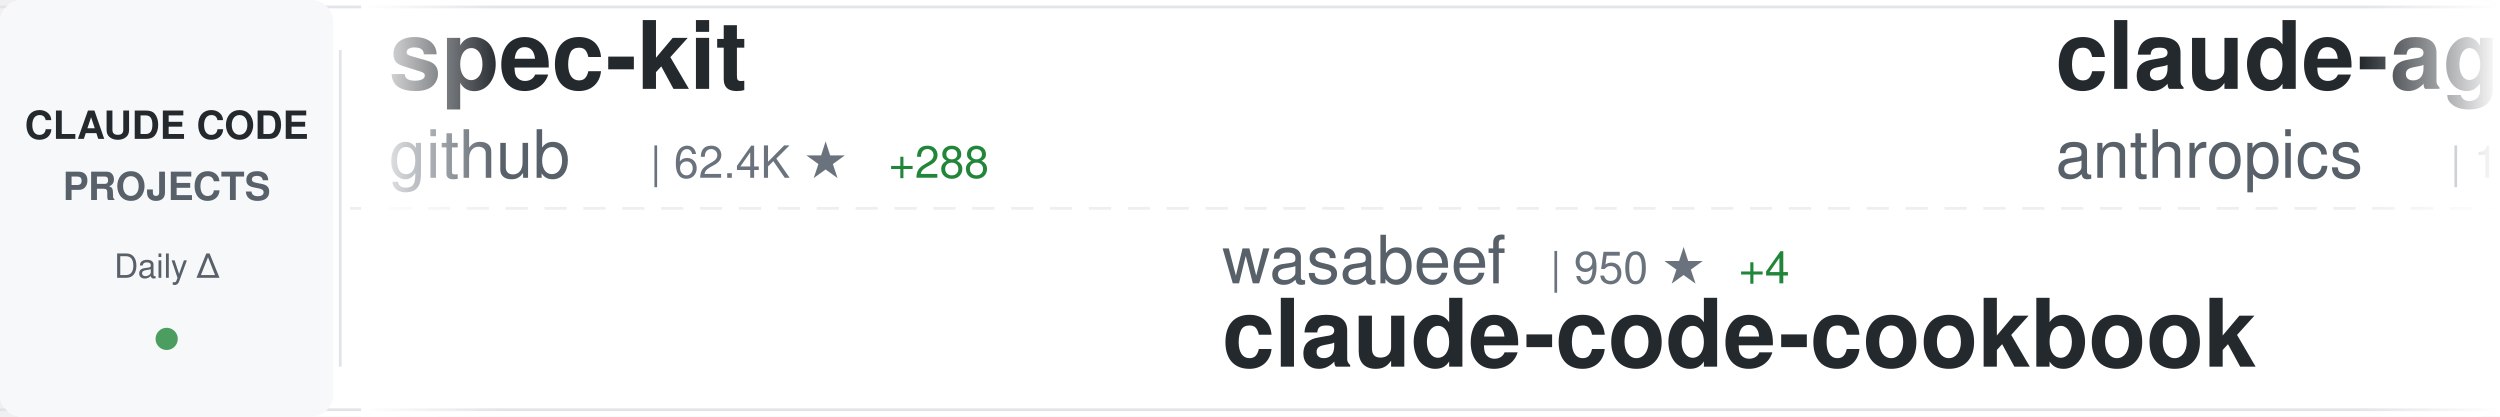
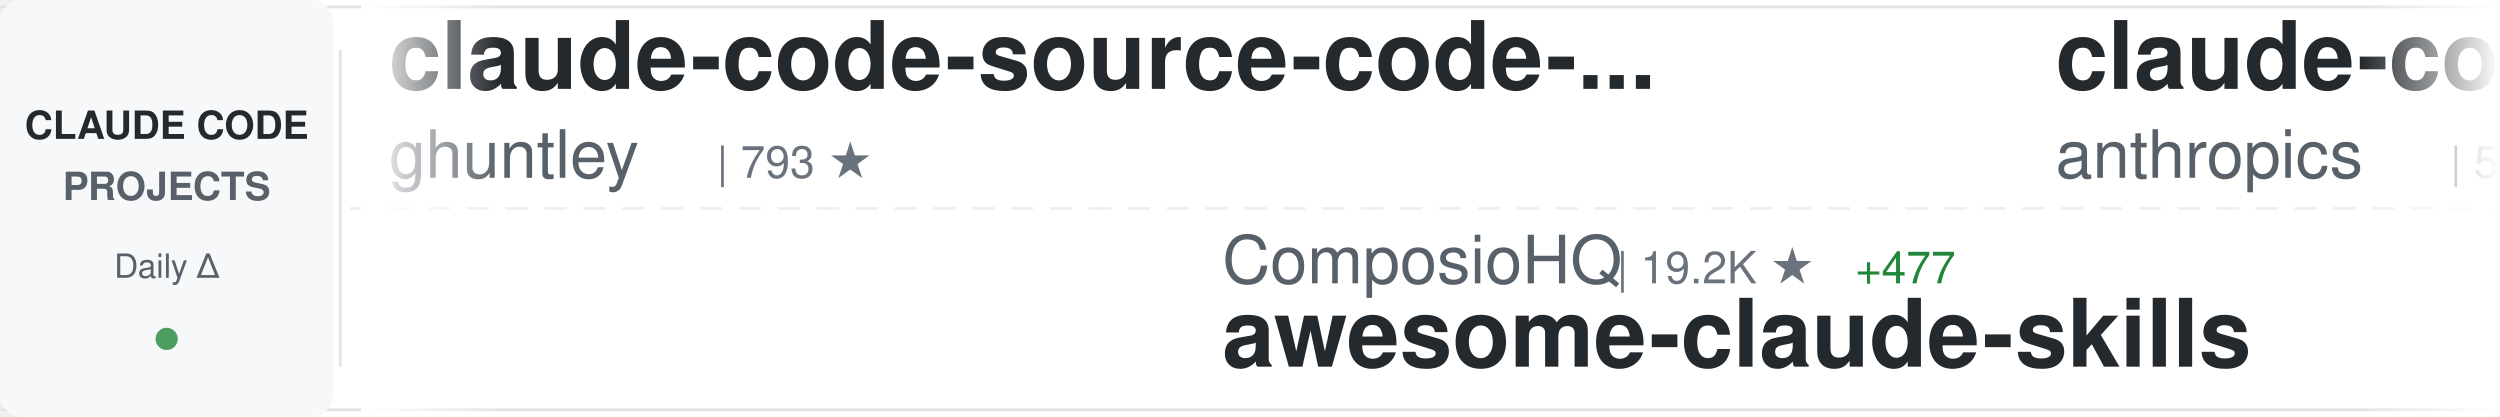
<svg xmlns="http://www.w3.org/2000/svg" width="900" height="150">
  <defs>
    <linearGradient id="awesomeLeftFade" x1="0%" y1="0%" x2="100%" y2="0%">
      <stop offset="0%" style="stop-color:#ffffff;stop-opacity:1" />
      <stop offset="100%" style="stop-color:#ffffff;stop-opacity:0" />
    </linearGradient>
    <linearGradient id="awesomeRightFade" x1="0%" y1="0%" x2="100%" y2="0%">
      <stop offset="0%" style="stop-color:#ffffff;stop-opacity:0" />
      <stop offset="100%" style="stop-color:#ffffff;stop-opacity:1" />
    </linearGradient>
  </defs>
  <rect width="900" height="150" fill="#ffffff" rx="8" />
  <rect x="0" y="2" width="900" height="1" fill="#e1e4e8" />
  <rect x="0" y="147" width="900" height="1" fill="#e1e4e8" />
  <line x1="0" y1="75" x2="900" y2="75" stroke="#e1e4e8" stroke-width="1" stroke-dasharray="8 6" opacity="0.6" />
  <rect x="0" y="0" width="120" height="150" fill="#f6f8fa" rx="8" />
  <text x="60" y="50" font-family="-apple-system, BlinkMacSystemFont, 'Segoe UI', Helvetica, Arial, sans-serif" font-size="14" font-weight="600" fill="#24292e" text-anchor="middle">CLAUDE CODE</text>
  <text x="60" y="72" font-family="-apple-system, BlinkMacSystemFont, 'Segoe UI', Helvetica, Arial, sans-serif" font-size="14" font-weight="600" fill="#586069" text-anchor="middle">PROJECTS</text>
  <text x="60" y="100" font-family="-apple-system, BlinkMacSystemFont, 'Segoe UI', Helvetica, Arial, sans-serif" font-size="12" font-weight="500" fill="#586069" text-anchor="middle">Daily Δ</text>
  <circle cx="60" cy="122" r="4" fill="#22863a" opacity="0.8" />
  <rect x="122" y="18" width="1" height="114" fill="#e1e4e8" />
  <clipPath id="awesomeTickerClip">
    <rect x="130" y="0" width="770" height="150" />
  </clipPath>
  <g clip-path="url(#awesomeTickerClip)">
    <g id="awesomeTickerItems">
      <animateTransform attributeName="transform" attributeType="XML" type="translate" from="0 0" to="-3000 0" dur="54s" repeatCount="indefinite" />
      <g transform="translate(0, 0)">
-         <text x="140" y="32" font-family="-apple-system, BlinkMacSystemFont, 'Segoe UI', Helvetica, Arial, sans-serif" font-size="34" font-weight="600" fill="#24292e">spec-kit</text>
-         <text x="140" y="64" font-family="-apple-system, BlinkMacSystemFont, 'Segoe UI', Helvetica, Arial, sans-serif" font-size="24" font-weight="400" fill="#586069">github</text>
-         <text x="234" y="64" font-family="-apple-system, BlinkMacSystemFont, 'Segoe UI', Helvetica, Arial, sans-serif" font-size="16" font-weight="500" fill="#6a737d">| 62.4K ★</text>
-         <text x="320" y="64" font-family="-apple-system, BlinkMacSystemFont, 'Segoe UI', Helvetica, Arial, sans-serif" font-size="16" font-weight="500" fill="#22863a"> +288</text>
+         <text x="140" y="32" font-family="-apple-system, BlinkMacSystemFont, 'Segoe UI', Helvetica, Arial, sans-serif" font-size="34" font-weight="600" fill="#24292e">claude-code-source-code-...</text>
+         <text x="140" y="64" font-family="-apple-system, BlinkMacSystemFont, 'Segoe UI', Helvetica, Arial, sans-serif" font-size="24" font-weight="400" fill="#586069">ghuntley</text>
+         <text x="258" y="64" font-family="-apple-system, BlinkMacSystemFont, 'Segoe UI', Helvetica, Arial, sans-serif" font-size="16" font-weight="500" fill="#6a737d">| 793 ★</text>
      </g>
      <g transform="translate(300, 0)">
-         <text x="140" y="102" font-family="-apple-system, BlinkMacSystemFont, 'Segoe UI', Helvetica, Arial, sans-serif" font-size="24" font-weight="400" fill="#586069">wasabeef</text>
-         <text x="258" y="102" font-family="-apple-system, BlinkMacSystemFont, 'Segoe UI', Helvetica, Arial, sans-serif" font-size="16" font-weight="500" fill="#6a737d">| 950 ★</text>
-         <text x="326" y="102" font-family="-apple-system, BlinkMacSystemFont, 'Segoe UI', Helvetica, Arial, sans-serif" font-size="16" font-weight="500" fill="#22863a"> +4</text>
-         <text x="140" y="132" font-family="-apple-system, BlinkMacSystemFont, 'Segoe UI', Helvetica, Arial, sans-serif" font-size="34" font-weight="600" fill="#24292e">claude-code-cookbook</text>
+         <text x="140" y="102" font-family="-apple-system, BlinkMacSystemFont, 'Segoe UI', Helvetica, Arial, sans-serif" font-size="24" font-weight="400" fill="#586069">ComposioHQ</text>
+         <text x="282" y="102" font-family="-apple-system, BlinkMacSystemFont, 'Segoe UI', Helvetica, Arial, sans-serif" font-size="16" font-weight="500" fill="#6a737d">| 19.2K ★</text>
+         <text x="368" y="102" font-family="-apple-system, BlinkMacSystemFont, 'Segoe UI', Helvetica, Arial, sans-serif" font-size="16" font-weight="500" fill="#22863a"> +477</text>
+         <text x="140" y="132" font-family="-apple-system, BlinkMacSystemFont, 'Segoe UI', Helvetica, Arial, sans-serif" font-size="34" font-weight="600" fill="#24292e">awesome-claude-skills</text>
      </g>
      <g transform="translate(600, 0)">
-         <text x="140" y="32" font-family="-apple-system, BlinkMacSystemFont, 'Segoe UI', Helvetica, Arial, sans-serif" font-size="34" font-weight="600" fill="#24292e">claude-agent-sdk-demos</text>
+         <text x="140" y="32" font-family="-apple-system, BlinkMacSystemFont, 'Segoe UI', Helvetica, Arial, sans-serif" font-size="34" font-weight="600" fill="#24292e">claude-code-action</text>
        <text x="140" y="64" font-family="-apple-system, BlinkMacSystemFont, 'Segoe UI', Helvetica, Arial, sans-serif" font-size="24" font-weight="400" fill="#586069">anthropics</text>
-         <text x="282" y="64" font-family="-apple-system, BlinkMacSystemFont, 'Segoe UI', Helvetica, Arial, sans-serif" font-size="16" font-weight="500" fill="#6a737d">| 1.1K ★</text>
-         <text x="359" y="64" font-family="-apple-system, BlinkMacSystemFont, 'Segoe UI', Helvetica, Arial, sans-serif" font-size="16" font-weight="500" fill="#22863a"> +17</text>
+         <text x="282" y="64" font-family="-apple-system, BlinkMacSystemFont, 'Segoe UI', Helvetica, Arial, sans-serif" font-size="16" font-weight="500" fill="#6a737d">| 5.1K ★</text>
+         <text x="359" y="64" font-family="-apple-system, BlinkMacSystemFont, 'Segoe UI', Helvetica, Arial, sans-serif" font-size="16" font-weight="500" fill="#22863a"> +28</text>
      </g>
      <g transform="translate(900, 0)">
-         <text x="140" y="102" font-family="-apple-system, BlinkMacSystemFont, 'Segoe UI', Helvetica, Arial, sans-serif" font-size="24" font-weight="400" fill="#586069">oraios</text>
-         <text x="234" y="102" font-family="-apple-system, BlinkMacSystemFont, 'Segoe UI', Helvetica, Arial, sans-serif" font-size="16" font-weight="500" fill="#6a737d">| 18.6K ★</text>
-         <text x="320" y="102" font-family="-apple-system, BlinkMacSystemFont, 'Segoe UI', Helvetica, Arial, sans-serif" font-size="16" font-weight="500" fill="#22863a"> +56</text>
-         <text x="140" y="132" font-family="-apple-system, BlinkMacSystemFont, 'Segoe UI', Helvetica, Arial, sans-serif" font-size="34" font-weight="600" fill="#24292e">serena</text>
+         <text x="140" y="102" font-family="-apple-system, BlinkMacSystemFont, 'Segoe UI', Helvetica, Arial, sans-serif" font-size="24" font-weight="400" fill="#586069">peterkrueck</text>
+         <text x="294" y="102" font-family="-apple-system, BlinkMacSystemFont, 'Segoe UI', Helvetica, Arial, sans-serif" font-size="16" font-weight="500" fill="#6a737d">| 1.3K ★</text>
+         <text x="371" y="102" font-family="-apple-system, BlinkMacSystemFont, 'Segoe UI', Helvetica, Arial, sans-serif" font-size="16" font-weight="500" fill="#22863a"> +1</text>
+         <text x="140" y="132" font-family="-apple-system, BlinkMacSystemFont, 'Segoe UI', Helvetica, Arial, sans-serif" font-size="34" font-weight="600" fill="#24292e">Claude-Code-Development-...</text>
      </g>
      <g transform="translate(1200, 0)">
-         <text x="140" y="32" font-family="-apple-system, BlinkMacSystemFont, 'Segoe UI', Helvetica, Arial, sans-serif" font-size="34" font-weight="600" fill="#24292e">claude-code-subagents</text>
-         <text x="140" y="64" font-family="-apple-system, BlinkMacSystemFont, 'Segoe UI', Helvetica, Arial, sans-serif" font-size="24" font-weight="400" fill="#586069">0xfurai</text>
-         <text x="246" y="64" font-family="-apple-system, BlinkMacSystemFont, 'Segoe UI', Helvetica, Arial, sans-serif" font-size="16" font-weight="500" fill="#6a737d">| 632 ★</text>
-         <text x="314" y="64" font-family="-apple-system, BlinkMacSystemFont, 'Segoe UI', Helvetica, Arial, sans-serif" font-size="16" font-weight="500" fill="#22863a"> +1</text>
+         <text x="140" y="32" font-family="-apple-system, BlinkMacSystemFont, 'Segoe UI', Helvetica, Arial, sans-serif" font-size="34" font-weight="600" fill="#24292e">claude-code-requirements...</text>
+         <text x="140" y="64" font-family="-apple-system, BlinkMacSystemFont, 'Segoe UI', Helvetica, Arial, sans-serif" font-size="24" font-weight="400" fill="#586069">rizethereum</text>
+         <text x="294" y="64" font-family="-apple-system, BlinkMacSystemFont, 'Segoe UI', Helvetica, Arial, sans-serif" font-size="16" font-weight="500" fill="#6a737d">| 1.7K ★</text>
      </g>
      <g transform="translate(1500, 0)">
-         <text x="140" y="102" font-family="-apple-system, BlinkMacSystemFont, 'Segoe UI', Helvetica, Arial, sans-serif" font-size="24" font-weight="400" fill="#586069">zsio</text>
-         <text x="210" y="102" font-family="-apple-system, BlinkMacSystemFont, 'Segoe UI', Helvetica, Arial, sans-serif" font-size="16" font-weight="500" fill="#6a737d">| 144 ★</text>
-         <text x="140" y="132" font-family="-apple-system, BlinkMacSystemFont, 'Segoe UI', Helvetica, Arial, sans-serif" font-size="34" font-weight="600" fill="#24292e">claude-code-hub</text>
+         <text x="140" y="102" font-family="-apple-system, BlinkMacSystemFont, 'Segoe UI', Helvetica, Arial, sans-serif" font-size="24" font-weight="400" fill="#586069">zebbern</text>
+         <text x="246" y="102" font-family="-apple-system, BlinkMacSystemFont, 'Segoe UI', Helvetica, Arial, sans-serif" font-size="16" font-weight="500" fill="#6a737d">| 3.0K ★</text>
+         <text x="323" y="102" font-family="-apple-system, BlinkMacSystemFont, 'Segoe UI', Helvetica, Arial, sans-serif" font-size="16" font-weight="500" fill="#22863a"> +14</text>
+         <text x="140" y="132" font-family="-apple-system, BlinkMacSystemFont, 'Segoe UI', Helvetica, Arial, sans-serif" font-size="34" font-weight="600" fill="#24292e">claude-code-guide</text>
      </g>
      <g transform="translate(1800, 0)">
-         <text x="140" y="32" font-family="-apple-system, BlinkMacSystemFont, 'Segoe UI', Helvetica, Arial, sans-serif" font-size="34" font-weight="600" fill="#24292e">claude-code-proxy</text>
-         <text x="140" y="64" font-family="-apple-system, BlinkMacSystemFont, 'Segoe UI', Helvetica, Arial, sans-serif" font-size="24" font-weight="400" fill="#586069">1rgs</text>
-         <text x="210" y="64" font-family="-apple-system, BlinkMacSystemFont, 'Segoe UI', Helvetica, Arial, sans-serif" font-size="16" font-weight="500" fill="#6a737d">| 2.8K ★</text>
-         <text x="287" y="64" font-family="-apple-system, BlinkMacSystemFont, 'Segoe UI', Helvetica, Arial, sans-serif" font-size="16" font-weight="500" fill="#22863a"> +11</text>
+         <text x="140" y="32" font-family="-apple-system, BlinkMacSystemFont, 'Segoe UI', Helvetica, Arial, sans-serif" font-size="34" font-weight="600" fill="#24292e">claude-code-tips</text>
+         <text x="140" y="64" font-family="-apple-system, BlinkMacSystemFont, 'Segoe UI', Helvetica, Arial, sans-serif" font-size="24" font-weight="400" fill="#586069">ykdojo</text>
+         <text x="234" y="64" font-family="-apple-system, BlinkMacSystemFont, 'Segoe UI', Helvetica, Arial, sans-serif" font-size="16" font-weight="500" fill="#6a737d">| 898 ★</text>
+         <text x="302" y="64" font-family="-apple-system, BlinkMacSystemFont, 'Segoe UI', Helvetica, Arial, sans-serif" font-size="16" font-weight="500" fill="#22863a"> +145</text>
      </g>
      <g transform="translate(2100, 0)">
-         <text x="140" y="102" font-family="-apple-system, BlinkMacSystemFont, 'Segoe UI', Helvetica, Arial, sans-serif" font-size="24" font-weight="400" fill="#586069">winfunc</text>
-         <text x="246" y="102" font-family="-apple-system, BlinkMacSystemFont, 'Segoe UI', Helvetica, Arial, sans-serif" font-size="16" font-weight="500" fill="#6a737d">| 20.0K ★</text>
-         <text x="332" y="102" font-family="-apple-system, BlinkMacSystemFont, 'Segoe UI', Helvetica, Arial, sans-serif" font-size="16" font-weight="500" fill="#22863a"> +37</text>
-         <text x="140" y="132" font-family="-apple-system, BlinkMacSystemFont, 'Segoe UI', Helvetica, Arial, sans-serif" font-size="34" font-weight="600" fill="#24292e">opcode</text>
+         <text x="140" y="102" font-family="-apple-system, BlinkMacSystemFont, 'Segoe UI', Helvetica, Arial, sans-serif" font-size="24" font-weight="400" fill="#586069">Njengah</text>
+         <text x="246" y="102" font-family="-apple-system, BlinkMacSystemFont, 'Segoe UI', Helvetica, Arial, sans-serif" font-size="16" font-weight="500" fill="#6a737d">| 1.2K ★</text>
+         <text x="323" y="102" font-family="-apple-system, BlinkMacSystemFont, 'Segoe UI', Helvetica, Arial, sans-serif" font-size="16" font-weight="500" fill="#22863a"> +5</text>
+         <text x="140" y="132" font-family="-apple-system, BlinkMacSystemFont, 'Segoe UI', Helvetica, Arial, sans-serif" font-size="34" font-weight="600" fill="#24292e">claude-code-cheat-sheet</text>
      </g>
      <g transform="translate(2400, 0)">
-         <text x="140" y="32" font-family="-apple-system, BlinkMacSystemFont, 'Segoe UI', Helvetica, Arial, sans-serif" font-size="34" font-weight="600" fill="#24292e">Claude-Code-Workflow</text>
-         <text x="140" y="64" font-family="-apple-system, BlinkMacSystemFont, 'Segoe UI', Helvetica, Arial, sans-serif" font-size="24" font-weight="400" fill="#586069">catlog22</text>
-         <text x="258" y="64" font-family="-apple-system, BlinkMacSystemFont, 'Segoe UI', Helvetica, Arial, sans-serif" font-size="16" font-weight="500" fill="#6a737d">| 954 ★</text>
-         <text x="326" y="64" font-family="-apple-system, BlinkMacSystemFont, 'Segoe UI', Helvetica, Arial, sans-serif" font-size="16" font-weight="500" fill="#22863a"> +12</text>
+         <text x="140" y="32" font-family="-apple-system, BlinkMacSystemFont, 'Segoe UI', Helvetica, Arial, sans-serif" font-size="34" font-weight="600" fill="#24292e">ui-ux-pro-max-skill</text>
+         <text x="140" y="64" font-family="-apple-system, BlinkMacSystemFont, 'Segoe UI', Helvetica, Arial, sans-serif" font-size="24" font-weight="400" fill="#586069">nextlevelbuilder</text>
+         <text x="354" y="64" font-family="-apple-system, BlinkMacSystemFont, 'Segoe UI', Helvetica, Arial, sans-serif" font-size="16" font-weight="500" fill="#6a737d">| 13.8K ★</text>
+         <text x="440" y="64" font-family="-apple-system, BlinkMacSystemFont, 'Segoe UI', Helvetica, Arial, sans-serif" font-size="16" font-weight="500" fill="#22863a"> +908</text>
      </g>
      <g transform="translate(2700, 0)">
-         <text x="140" y="102" font-family="-apple-system, BlinkMacSystemFont, 'Segoe UI', Helvetica, Arial, sans-serif" font-size="24" font-weight="400" fill="#586069">ChrisWiles</text>
-         <text x="282" y="102" font-family="-apple-system, BlinkMacSystemFont, 'Segoe UI', Helvetica, Arial, sans-serif" font-size="16" font-weight="500" fill="#6a737d">| 4.3K ★</text>
-         <text x="359" y="102" font-family="-apple-system, BlinkMacSystemFont, 'Segoe UI', Helvetica, Arial, sans-serif" font-size="16" font-weight="500" fill="#22863a"> +84</text>
-         <text x="140" y="132" font-family="-apple-system, BlinkMacSystemFont, 'Segoe UI', Helvetica, Arial, sans-serif" font-size="34" font-weight="600" fill="#24292e">claude-code-showcase</text>
+         <text x="140" y="102" font-family="-apple-system, BlinkMacSystemFont, 'Segoe UI', Helvetica, Arial, sans-serif" font-size="24" font-weight="400" fill="#586069">JessyTsui</text>
+         <text x="270" y="102" font-family="-apple-system, BlinkMacSystemFont, 'Segoe UI', Helvetica, Arial, sans-serif" font-size="16" font-weight="500" fill="#6a737d">| 953 ★</text>
+         <text x="338" y="102" font-family="-apple-system, BlinkMacSystemFont, 'Segoe UI', Helvetica, Arial, sans-serif" font-size="16" font-weight="500" fill="#22863a"> +3</text>
+         <text x="140" y="132" font-family="-apple-system, BlinkMacSystemFont, 'Segoe UI', Helvetica, Arial, sans-serif" font-size="34" font-weight="600" fill="#24292e">Claude-Code-Remote</text>
      </g>
      <g transform="translate(3000, 0)">
-         <text x="140" y="32" font-family="-apple-system, BlinkMacSystemFont, 'Segoe UI', Helvetica, Arial, sans-serif" font-size="34" font-weight="600" fill="#24292e">spec-kit</text>
-         <text x="140" y="64" font-family="-apple-system, BlinkMacSystemFont, 'Segoe UI', Helvetica, Arial, sans-serif" font-size="24" font-weight="400" fill="#586069">github</text>
-         <text x="234" y="64" font-family="-apple-system, BlinkMacSystemFont, 'Segoe UI', Helvetica, Arial, sans-serif" font-size="16" font-weight="500" fill="#6a737d">| 62.4K ★</text>
-         <text x="320" y="64" font-family="-apple-system, BlinkMacSystemFont, 'Segoe UI', Helvetica, Arial, sans-serif" font-size="16" font-weight="500" fill="#22863a"> +288</text>
+         <text x="140" y="32" font-family="-apple-system, BlinkMacSystemFont, 'Segoe UI', Helvetica, Arial, sans-serif" font-size="34" font-weight="600" fill="#24292e">claude-code-source-code-...</text>
+         <text x="140" y="64" font-family="-apple-system, BlinkMacSystemFont, 'Segoe UI', Helvetica, Arial, sans-serif" font-size="24" font-weight="400" fill="#586069">ghuntley</text>
+         <text x="258" y="64" font-family="-apple-system, BlinkMacSystemFont, 'Segoe UI', Helvetica, Arial, sans-serif" font-size="16" font-weight="500" fill="#6a737d">| 793 ★</text>
      </g>
      <g transform="translate(3300, 0)">
-         <text x="140" y="102" font-family="-apple-system, BlinkMacSystemFont, 'Segoe UI', Helvetica, Arial, sans-serif" font-size="24" font-weight="400" fill="#586069">wasabeef</text>
-         <text x="258" y="102" font-family="-apple-system, BlinkMacSystemFont, 'Segoe UI', Helvetica, Arial, sans-serif" font-size="16" font-weight="500" fill="#6a737d">| 950 ★</text>
-         <text x="326" y="102" font-family="-apple-system, BlinkMacSystemFont, 'Segoe UI', Helvetica, Arial, sans-serif" font-size="16" font-weight="500" fill="#22863a"> +4</text>
-         <text x="140" y="132" font-family="-apple-system, BlinkMacSystemFont, 'Segoe UI', Helvetica, Arial, sans-serif" font-size="34" font-weight="600" fill="#24292e">claude-code-cookbook</text>
+         <text x="140" y="102" font-family="-apple-system, BlinkMacSystemFont, 'Segoe UI', Helvetica, Arial, sans-serif" font-size="24" font-weight="400" fill="#586069">ComposioHQ</text>
+         <text x="282" y="102" font-family="-apple-system, BlinkMacSystemFont, 'Segoe UI', Helvetica, Arial, sans-serif" font-size="16" font-weight="500" fill="#6a737d">| 19.2K ★</text>
+         <text x="368" y="102" font-family="-apple-system, BlinkMacSystemFont, 'Segoe UI', Helvetica, Arial, sans-serif" font-size="16" font-weight="500" fill="#22863a"> +477</text>
+         <text x="140" y="132" font-family="-apple-system, BlinkMacSystemFont, 'Segoe UI', Helvetica, Arial, sans-serif" font-size="34" font-weight="600" fill="#24292e">awesome-claude-skills</text>
      </g>
      <g transform="translate(3600, 0)">
-         <text x="140" y="32" font-family="-apple-system, BlinkMacSystemFont, 'Segoe UI', Helvetica, Arial, sans-serif" font-size="34" font-weight="600" fill="#24292e">claude-agent-sdk-demos</text>
+         <text x="140" y="32" font-family="-apple-system, BlinkMacSystemFont, 'Segoe UI', Helvetica, Arial, sans-serif" font-size="34" font-weight="600" fill="#24292e">claude-code-action</text>
        <text x="140" y="64" font-family="-apple-system, BlinkMacSystemFont, 'Segoe UI', Helvetica, Arial, sans-serif" font-size="24" font-weight="400" fill="#586069">anthropics</text>
-         <text x="282" y="64" font-family="-apple-system, BlinkMacSystemFont, 'Segoe UI', Helvetica, Arial, sans-serif" font-size="16" font-weight="500" fill="#6a737d">| 1.1K ★</text>
-         <text x="359" y="64" font-family="-apple-system, BlinkMacSystemFont, 'Segoe UI', Helvetica, Arial, sans-serif" font-size="16" font-weight="500" fill="#22863a"> +17</text>
+         <text x="282" y="64" font-family="-apple-system, BlinkMacSystemFont, 'Segoe UI', Helvetica, Arial, sans-serif" font-size="16" font-weight="500" fill="#6a737d">| 5.1K ★</text>
+         <text x="359" y="64" font-family="-apple-system, BlinkMacSystemFont, 'Segoe UI', Helvetica, Arial, sans-serif" font-size="16" font-weight="500" fill="#22863a"> +28</text>
      </g>
      <g transform="translate(3900, 0)">
-         <text x="140" y="102" font-family="-apple-system, BlinkMacSystemFont, 'Segoe UI', Helvetica, Arial, sans-serif" font-size="24" font-weight="400" fill="#586069">oraios</text>
-         <text x="234" y="102" font-family="-apple-system, BlinkMacSystemFont, 'Segoe UI', Helvetica, Arial, sans-serif" font-size="16" font-weight="500" fill="#6a737d">| 18.6K ★</text>
-         <text x="320" y="102" font-family="-apple-system, BlinkMacSystemFont, 'Segoe UI', Helvetica, Arial, sans-serif" font-size="16" font-weight="500" fill="#22863a"> +56</text>
-         <text x="140" y="132" font-family="-apple-system, BlinkMacSystemFont, 'Segoe UI', Helvetica, Arial, sans-serif" font-size="34" font-weight="600" fill="#24292e">serena</text>
+         <text x="140" y="102" font-family="-apple-system, BlinkMacSystemFont, 'Segoe UI', Helvetica, Arial, sans-serif" font-size="24" font-weight="400" fill="#586069">peterkrueck</text>
+         <text x="294" y="102" font-family="-apple-system, BlinkMacSystemFont, 'Segoe UI', Helvetica, Arial, sans-serif" font-size="16" font-weight="500" fill="#6a737d">| 1.3K ★</text>
+         <text x="371" y="102" font-family="-apple-system, BlinkMacSystemFont, 'Segoe UI', Helvetica, Arial, sans-serif" font-size="16" font-weight="500" fill="#22863a"> +1</text>
+         <text x="140" y="132" font-family="-apple-system, BlinkMacSystemFont, 'Segoe UI', Helvetica, Arial, sans-serif" font-size="34" font-weight="600" fill="#24292e">Claude-Code-Development-...</text>
      </g>
    </g>
  </g>
  <rect x="130" y="0" width="50" height="150" fill="url(#awesomeLeftFade)" />
  <rect x="850" y="0" width="50" height="150" fill="url(#awesomeRightFade)" />
</svg>
